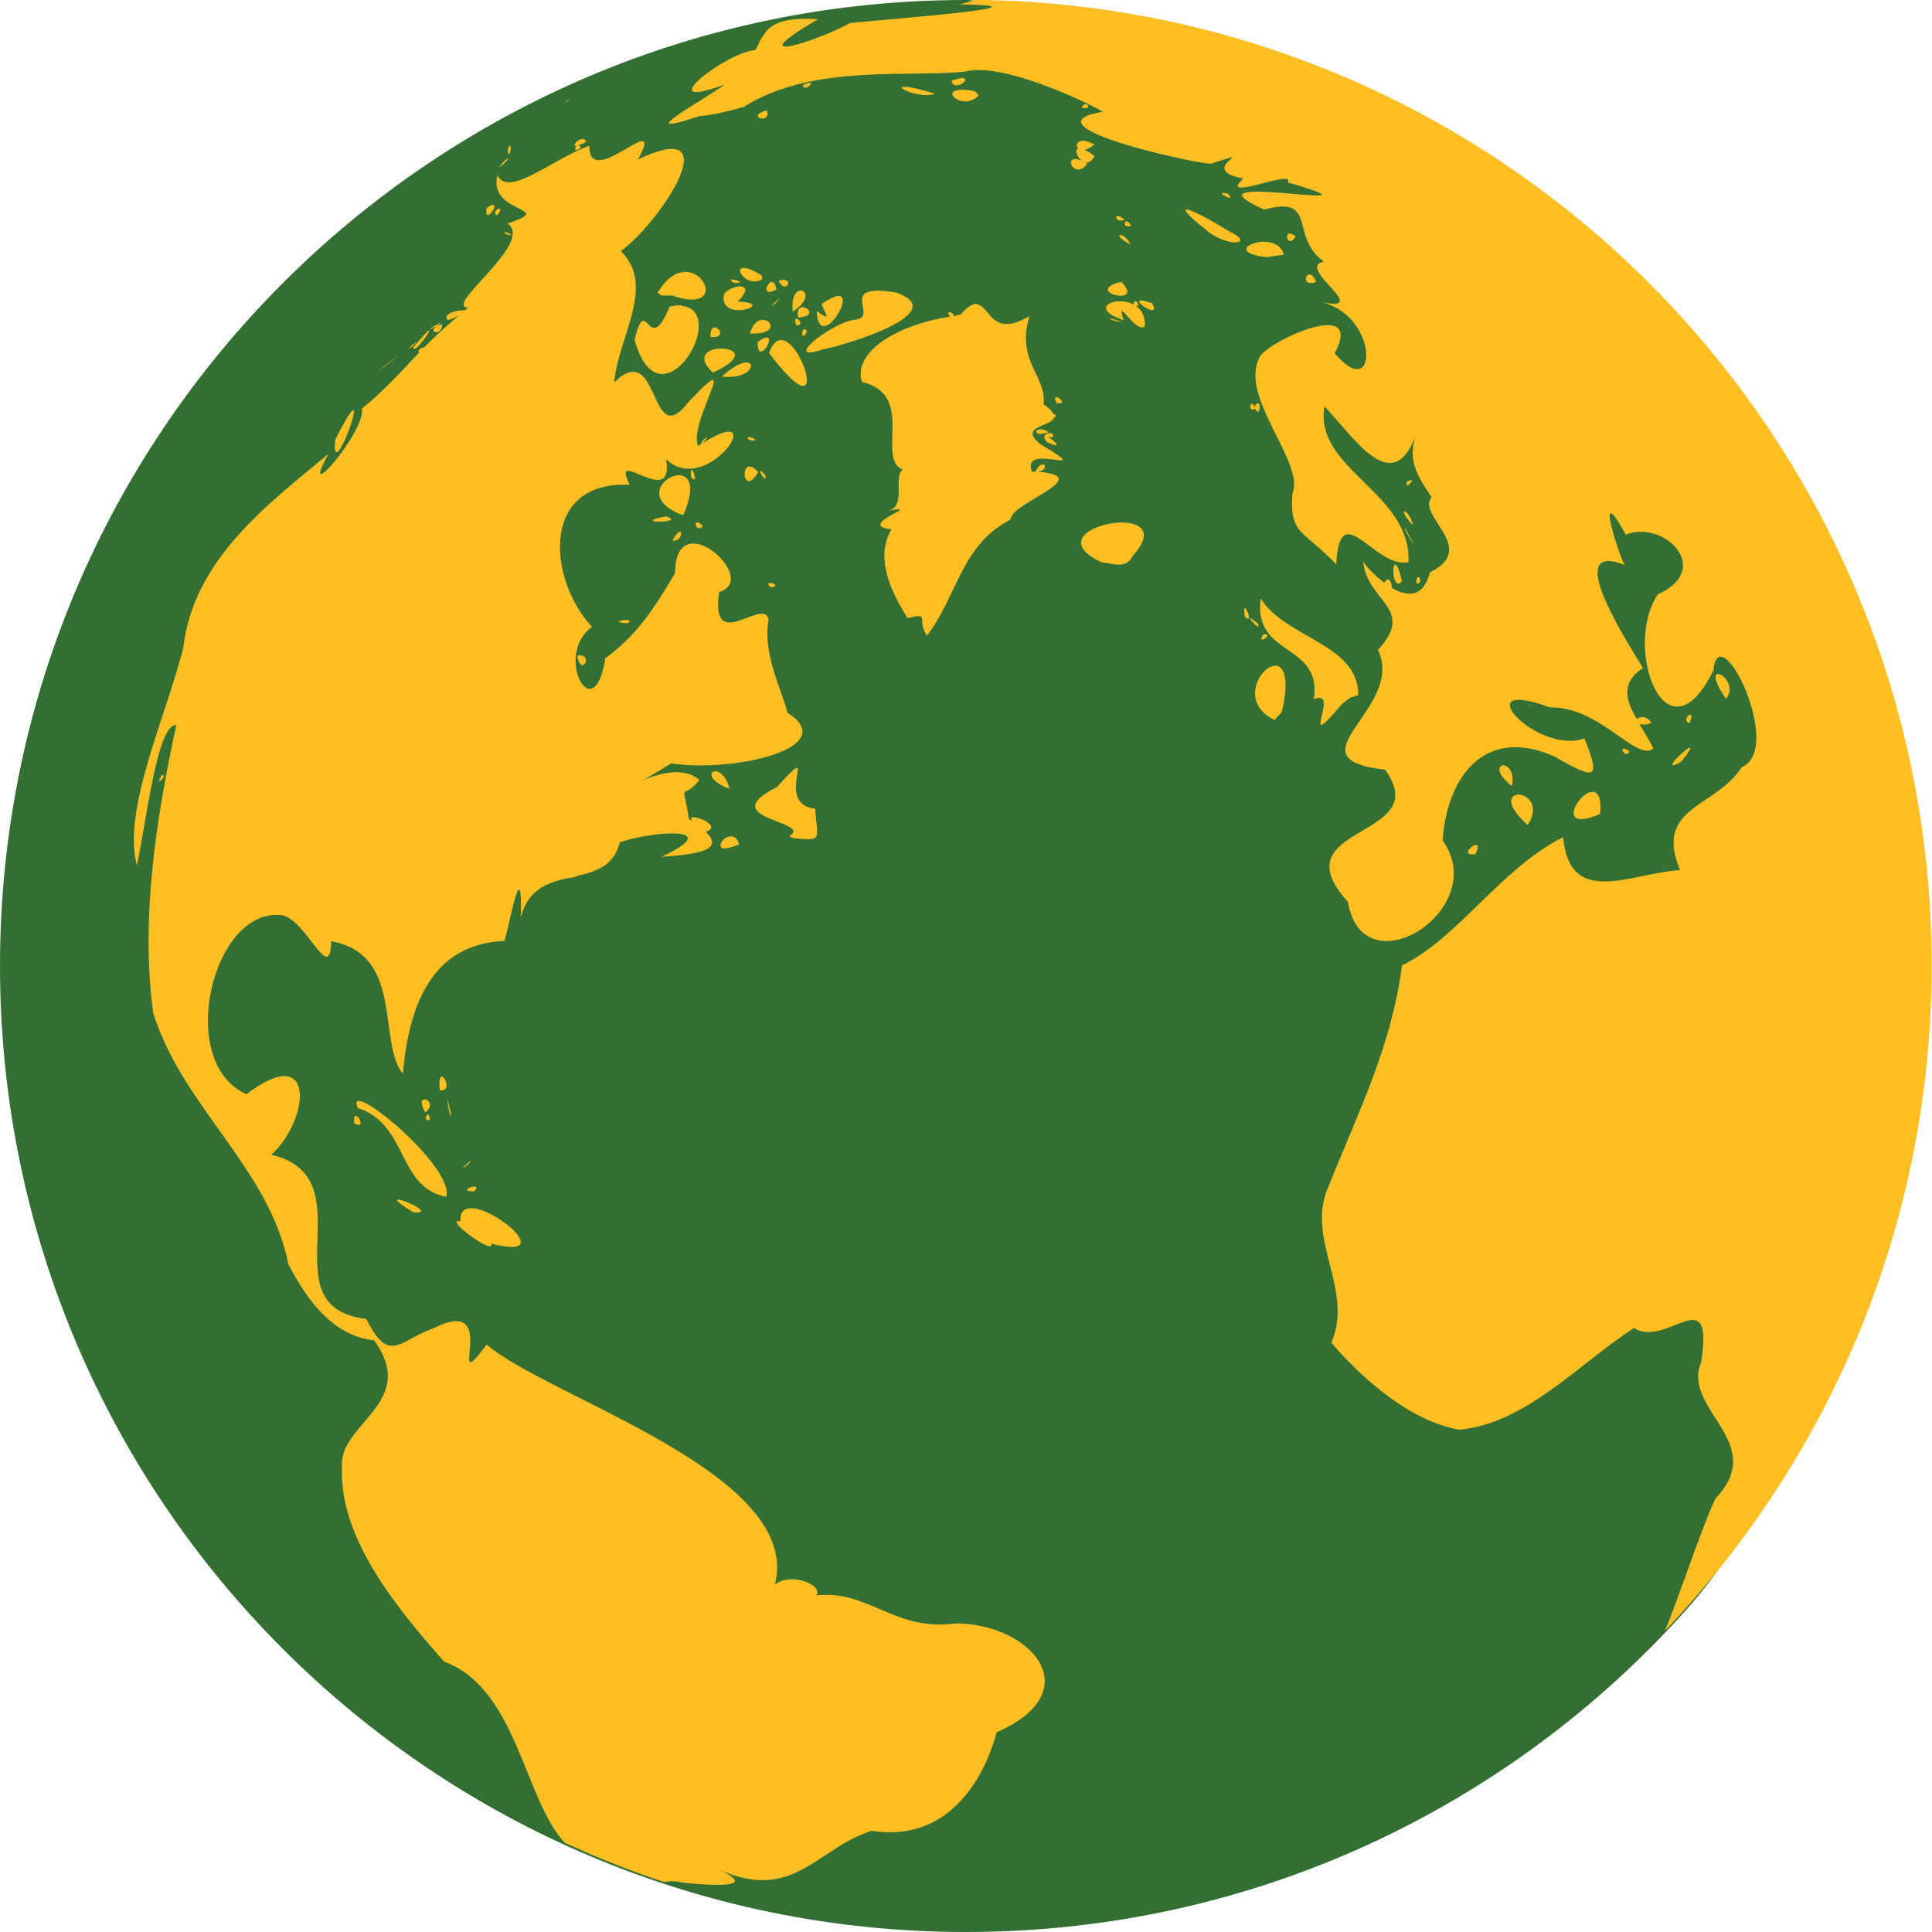
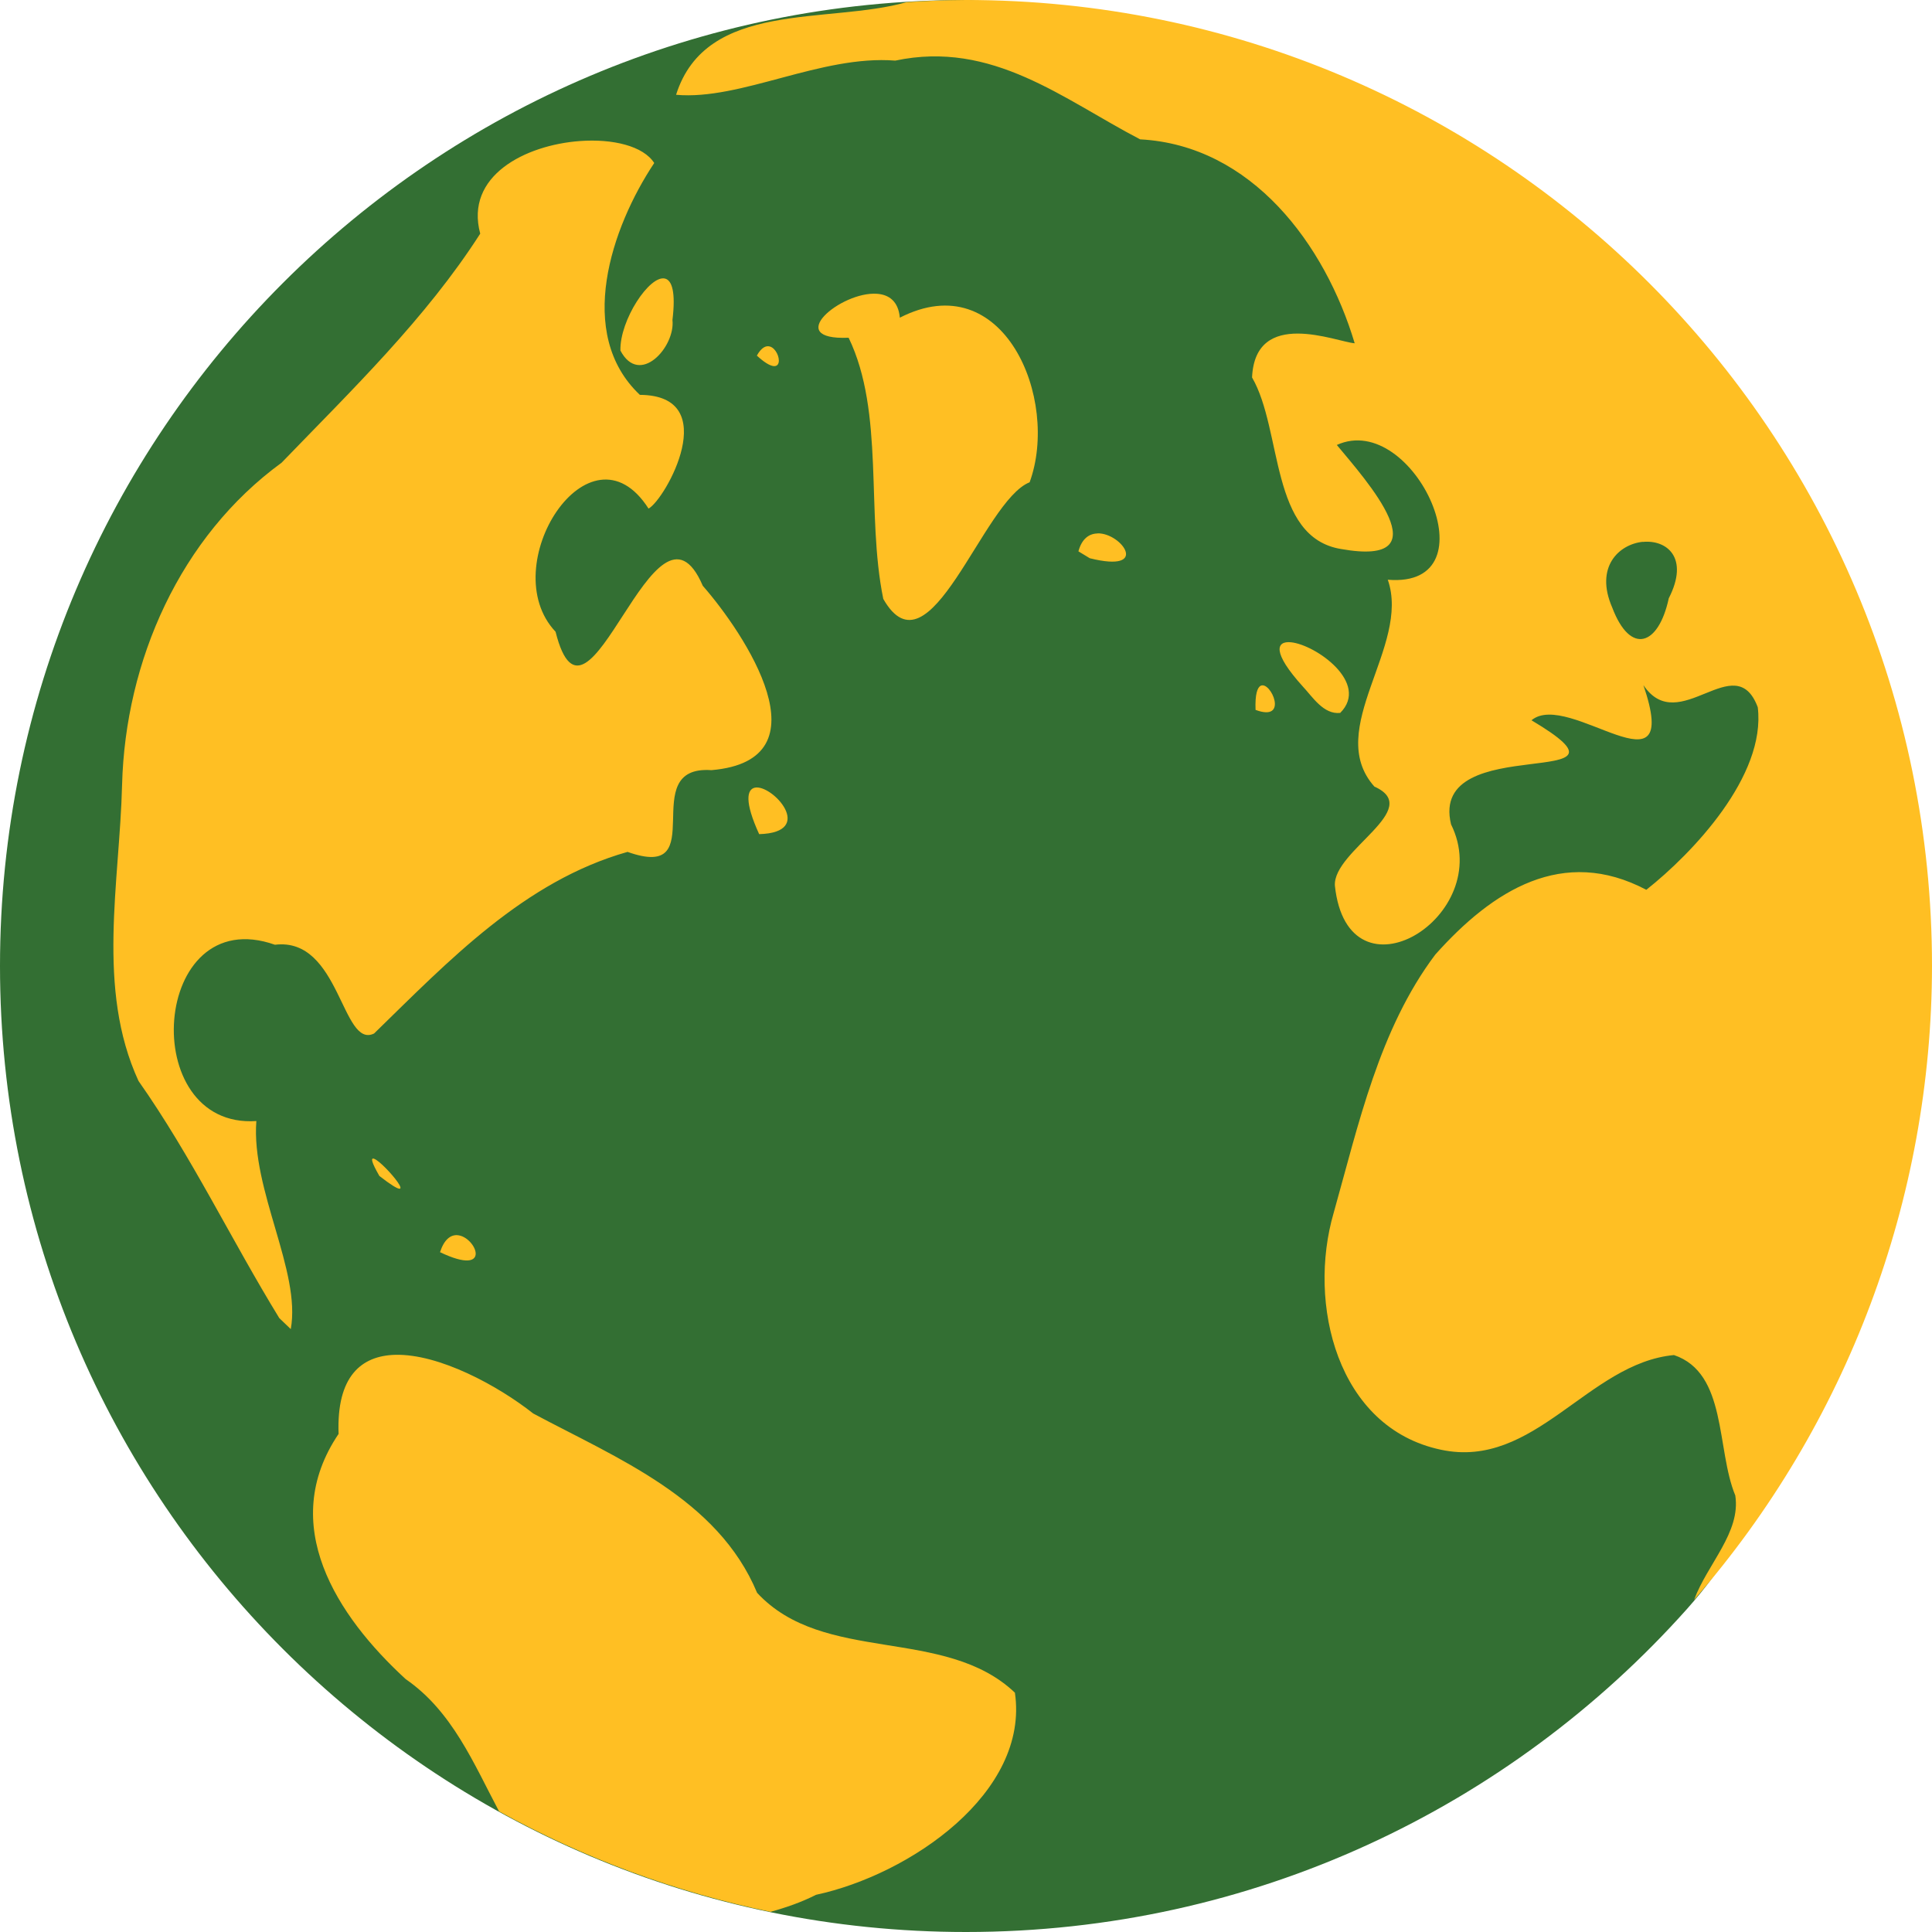
<svg xmlns="http://www.w3.org/2000/svg" width="16" height="16" version="1.1">
-   <g transform="translate(0,-1036.362)">
-     <path style="fill:#336f33" d="m 14.965,1044.402 c 0,2.046 0.267,3.872 -0.996,5.287 -1.465,1.641 -3.596,2.673 -5.969,2.673 -4.418,0 -8,-3.582 -8,-8 0,-4.418 3.582,-8 8,-8 0.145,0 0.476,0.083 0.619,0.091 2,0.107 3.168,1.678 4.513,2.989 1.491,1.453 1.832,2.713 1.832,4.959 z" />
-     <path style="fill:#ffbf23" d="m 8.063,1036.364 c -0.046,0.017 -0.089,0.031 -0.128,0.034 0.879,0.011 -0.576,0.123 -0.892,0.154 -0.296,0.16 -0.939,0.36 -0.268,-0.031 -0.347,-0.023 -0.424,0.069 -0.481,0.181 -0.006,0 -0.007,0.01 -0.005,0.01 -0.011,0.022 -0.021,0.043 -0.033,0.065 -0.241,0.014 -0.891,0.521 -0.255,0.285 -0.197,0.147 -0.795,0.458 -0.21,0.262 0.126,-0.01 0.246,-0.043 0.367,-0.076 l 0,8e-4 c 0.576,-0.369 1.419,-0.239 1.847,-0.296 0.028,-0.01 0.063,-0.01 0.096,-0.01 0.009,0 0.018,0 0.026,-0 0.357,0.01 0.954,0.308 1.006,0.345 -0.661,0.11 0.694,0.415 0.891,0.431 0.461,-0.147 -0.146,0.041 0.273,0.122 -0.224,0.205 0.437,-0.088 0.368,0.032 0.975,0.283 -0.958,-0.119 -0.196,0.225 0.449,-0.123 0.206,0.227 0.495,0.431 -0.249,0.047 0.443,0.44 -0.049,0.329 0.511,0.093 0.504,0.863 0.139,0.43 0.255,-0.483 -0.578,-0.084 -0.623,0.033 -0.175,0.33 0.382,0.875 0.272,1.129 -0.022,0.343 0.079,0.291 0.363,0.585 0.029,-0.577 0.319,0.041 0.598,-0.017 0.028,-0.576 -0.787,-0.772 -0.695,-1.29 0.242,0.253 0.559,0.763 0.755,0.243 -0.076,0.22 0.037,0.362 0.132,0.509 -0.129,0.153 0.395,0.422 -0.014,0.622 -0.054,0.213 -0.189,0.203 -0.315,0.13 7.6e-4,-0.041 -0.027,-0.11 -0.062,-0.043 -0.074,-0.057 -0.142,-0.123 -0.176,-0.177 0.032,0.335 0.441,0.39 0.123,0.732 0.232,0.489 -0.758,0.9 0.058,0.992 0.422,0.578 -0.893,0.45 -0.307,1.095 0.122,0.739 1.192,0.062 0.784,-0.509 0.036,-0.519 0.341,-0.949 0.92,-0.698 0.353,0.203 0.39,0.197 0.255,-0.147 -0.39,0.143 -1.006,-0.521 -0.285,-0.256 0.407,-0.012 0.716,0.453 0.855,0.341 -0.03,-0.066 -0.073,-0.134 -0.115,-0.202 0.022,0 0.047,0.01 0.1,-0.01 -0.039,-0.064 -0.093,-0.054 -0.122,-0.034 -0.086,-0.148 -0.14,-0.294 0.051,-0.422 -0.18,-0.292 -0.654,-1.05 -0.151,-0.853 -0.043,-0.064 -0.261,-0.741 0.009,-0.251 0.316,-0.127 0.73,0.285 0.266,0.494 -0.296,0.437 0.069,1.427 0.46,0.629 0.047,-0.463 0.592,0.649 0.234,0.803 -0.218,0.341 -0.73,0.323 -0.511,0.852 -0.411,0.026 -0.913,0.316 -0.968,-0.273 -0.523,0.265 -0.868,0.836 -1.334,1.062 -0.09,0.679 -0.355,1.195 -0.62,1.858 -0.169,0.419 0.222,0.834 0.035,1.266 0.157,0.187 0.584,0.636 1.055,0.721 0.553,-0.044 1.015,-0.564 1.452,-0.842 0.265,0.174 0.664,-0.411 0.555,0.284 -0.164,0.393 0.563,0.661 0.119,1.128 -0.101,0.203 -0.326,0.882 -0.42,1.098 1.366,-1.435 2.21,-3.373 2.21,-5.511 0,-4.397 -3.548,-7.964 -7.937,-7.998 z m -1.376,0.126 -0.02,0 0.02,-0 z m -0.039,0.01 -0.053,0.01 0.053,-0.01 z m -0.058,0.013 -0.022,0 0.022,-0 z m -0.604,0.202 -0.023,0.01 0.023,-0.01 z m -0.1,0.028 -0.053,0.012 0.053,-0.012 z M 5.4,1036.882 l -0.051,0.018 0.051,-0.018 z m -0.08,0.022 -0.023,0.012 0.023,-0.012 z m 2.666,0.108 c -0.013,-0.01 -0.046,-0 -0.106,0.018 0.018,0.089 0.146,-0 0.106,-0.018 z m -2.969,0.02 -0.014,0.01 0.014,-0.01 z m 1.695,0.016 c -0.008,-0 -0.026,0 -0.063,0.02 0.008,0.054 0.086,-0.014 0.063,-0.02 z m 1.251,0.023 0.027,0.015 -0.027,-0.015 z m 0.184,0 0.026,0.015 -0.026,-0.015 z m -0.648,0.01 c -0.114,-0.01 0.112,0.104 0.245,0.057 -0.13,-0.039 -0.206,-0.055 -0.245,-0.057 z m -2.628,0.013 -0.008,0 0.008,-0 z m 3.094,0.012 c -0.193,5e-4 0.018,0.181 0.14,0.045 l -0.03,-0.033 c -0.045,-0.01 -0.082,-0.013 -0.109,-0.013 z m 0.177,0.048 0.002,0.027 -0.002,-0.027 z m -3.423,0.032 c 1.952e-4,-0 -0.007,0 -0.03,0.013 -0.042,0.033 0.029,-0.01 0.03,-0.013 z m -0.049,0.024 -0.027,0.022 0.027,-0.022 z m 4.323,0.014 c -0.028,-0 -0.062,0.05 0.021,0.028 -0.003,-0.019 -0.012,-0.027 -0.021,-0.028 z m -4.377,0.015 0.004,0.01 -0.004,-0.01 z m 1.734,0.037 c -0.186,0.052 0.044,0.123 0,0 z m -1.823,0.032 -0.032,0.032 0.032,-0.032 z m -0.055,0.038 -0.052,0.035 0.052,-0.035 z m 0.37,0.172 c -0.022,-0.01 -0.072,-0 -0.087,0.053 0.101,-0.016 0.108,-0.044 0.087,-0.053 z m 4.107,0.012 c -0.036,0.01 -0.04,0.044 -0.018,0.062 -0.062,0.016 0.061,0.207 0.133,0.062 -0.035,-0.026 -0.063,-0.044 -0.085,-0.053 0.023,-0 0.05,-0.014 0.084,-0.042 -0.053,-0.03 -0.09,-0.035 -0.114,-0.029 z m -3.63,0 c -0.08,-0 -0.444,0.329 -0.438,0.039 -0.306,0.109 -0.668,0.434 -0.762,0.245 -0.078,0.329 0.505,0.259 0.084,0.399 0.23,0.158 -0.537,0.686 -0.327,0.697 -0.011,0.01 -0.017,0.015 -0.027,0.023 -0.049,-0.01 -0.197,0.03 -0.139,0.081 0.059,-0.02 0.068,-0.028 0.092,-0.04 -0.368,0.303 -0.475,0.502 -0.805,0.772 0.032,0.195 -0.54,0.845 -0.275,0.373 -0.479,0.402 -1.12,0.865 -1.204,1.608 -0.147,0.578 -0.508,1.348 -0.384,1.802 0.078,-0.364 0.167,-1.17 0.326,-1.163 -0.168,0.778 -0.297,1.613 -0.191,2.385 0.241,0.777 0.961,1.284 1.119,2.08 0.183,0.357 0.406,0.599 0.71,0.631 0.375,0.516 -0.299,0.691 -0.265,1.048 -0.03,0.583 0.453,1.17 0.845,1.613 0.605,0.222 0.661,1.14 0.999,1.5 0.263,0.121 0.532,0.229 0.809,0.321 0.052,0.01 0.043,-0.018 0.175,0.01 0.234,0.024 0.644,0.05 0.281,-0.114 0.63,0.287 0.82,-0.173 1.277,-0.316 0.584,0.093 0.909,-0.354 1.035,-0.816 0.766,-0.334 0.299,-0.894 -0.336,-0.902 -0.513,0.072 -0.723,-0.282 -1.16,-0.231 0.068,-0.076 -0.194,-0.201 -0.341,-0.091 0.236,-0.916 -1.869,-1.544 -2.387,-1.987 -0.362,0.489 0.146,-0.429 -0.445,-0.133 -0.287,0.106 -0.361,0.297 -0.552,-0.079 -0.84,-0.102 0.023,-1.167 -0.786,-1.36 0.317,-0.288 0.375,-0.945 -0.206,-0.501 -0.593,-0.265 -0.28,-1.549 0.29,-1.483 0.205,0.029 0.405,0.59 0.412,0.216 0.606,0.108 0.381,0.832 0.593,1.098 0.05,-0.552 0.227,-1.073 0.842,-1.101 0.043,-0.139 0.151,-0.755 0.135,-0.195 0.062,-0.238 0.228,-0.288 0.397,-0.327 0.039,0 0.066,-0.01 0.069,-0.016 0.157,-0.036 0.304,-0.081 0.355,-0.279 0.3,-0.1 0.878,-0.129 0.344,0.121 0.293,-0.021 0.528,-0.053 0.366,-0.208 0.174,-0.053 -0.205,-0.186 -0.104,-0.08 -0.013,-0.01 -0.02,-0.015 -0.034,-0.024 -0.058,-0.357 -0.069,-0.133 0.086,-0.324 -0.245,-0.225 -0.829,0.238 -0.235,-0.138 0.524,0.079 1.419,-0.131 0.963,-0.42 -0.024,-0.139 -0.21,-0.484 -0.155,-0.762 -0.021,-0.219 -0.489,0.297 -0.409,-0.237 0.349,-0.104 -0.364,-0.743 -0.365,-0.158 -0.169,0.289 -0.321,0.521 -0.578,0.706 -0.094,0.605 -0.432,-0.031 -0.11,-0.259 -0.367,-0.395 -0.432,-1.212 0.312,-1.177 -0.172,-0.338 0.375,0.218 0.301,-0.212 0.35,0.335 0.904,-0.532 0.265,-0.109 -0.085,-0.199 0.388,-0.865 -0.081,-0.362 -0.326,0.423 -0.23,-0.536 -0.613,-0.166 0.032,-0.377 0.348,-0.797 0.055,-1.086 0.335,-0.248 0.907,-1.121 0.141,-0.76 0.061,-0.11 0.066,-0.148 0.039,-0.148 z m -1.066,0 -0.005,0.038 0.005,-0.038 z m -0.027,0.038 c -0.004,-0 -0.01,0 -0.022,0.034 0.013,0.096 0.032,-0.022 0.022,-0.034 z m 4.995,0 0.032,0 -0.032,0 z m -4.447,0 c -0.007,0.01 -0.012,0.017 -0.009,0.038 0.075,-0.012 0.03,-0.054 0.009,-0.038 z m 0.933,0.093 0.009,0.012 -0.009,-0.012 z m -1.493,0.01 c 0.002,-0 -0.009,0 -0.047,0.033 -0.086,0.103 0.041,-0.018 0.047,-0.033 z m 4.676,0.01 c -0.061,0.018 0.025,0.157 0.115,0.036 -0.058,-0.035 -0.095,-0.042 -0.115,-0.036 z m 0.158,0.031 -0.013,0.035 0.013,-0.035 z m 0.688,0.036 -0.041,0 0.041,-0 z m 0.331,0.016 -0.021,0.016 0.021,-0.016 z m 0.055,0.029 0.036,0.028 -0.036,-0.028 z m -6.023,0.035 -0.033,0.02 0.033,-0.02 z m -0.061,0.039 0.018,0 -0.018,-0 z m 6.078,0.01 0.018,0.019 -0.018,-0.019 z m 0.005,0.09 c 0.001,0.014 0.116,0.066 0.047,0 -0.036,-0.01 -0.047,-0.01 -0.047,-0 z m -6.028,0.097 c -0.005,-0.01 -0.023,-0.01 -0.063,0.022 -0.021,0.131 0.079,0 0.063,-0.022 z m 0.029,0.025 -0.021,0.02 0.021,-0.02 z m 0.017,0 c -0.005,-0 -0.017,0 -0.04,0.026 0.007,0.075 0.055,-0.016 0.04,-0.026 z m 5.701,0.01 c -0.052,-0.012 -0.017,0.038 0.184,0.195 0.179,0.122 0.362,0.08 0.156,-0.016 -0.149,-0.092 -0.289,-0.167 -0.341,-0.179 z m -0.655,0.013 0.076,0.025 -0.076,-0.025 z m -5.182,0.013 0.006,0.013 -0.006,-0.013 z m 5.257,0.026 c -0.034,-0 -0.01,0.058 0.053,0.03 -0.025,-0.021 -0.042,-0.029 -0.053,-0.03 z m -0.048,0.01 0.023,0.023 -0.023,-0.023 z m 0.113,0.034 c -0.008,0 -0.012,0.01 -0.007,0.034 0.082,0.031 0.03,-0.037 0.007,-0.034 z m -0.053,0.02 -0.017,0.038 0.017,-0.038 z m -0.083,0.01 0.028,0.02 -0.028,-0.02 z m 0.144,0.06 0.033,0.01 -0.033,-0.01 z m -5.147,0 c -0.007,-8e-4 -0.01,0 0.002,0.015 0.091,0.029 0.021,-0.013 -0.002,-0.015 z m 6.484,0.014 c -0.032,0.017 0.01,0.112 0.059,0.019 -0.029,-0.021 -0.048,-0.024 -0.059,-0.019 z m -1.395,0.01 c -0.015,0 -9.2e-4,0.034 0.087,0.077 -0.029,-0.06 -0.073,-0.081 -0.087,-0.077 z m -5.061,0.016 -0.005,0.021 0.005,-0.021 z m 5.187,0 -0.008,0.019 0.008,-0.019 z m -0.102,0.028 0.004,0.049 -0.004,-0.049 z m 1.151,0.011 c -0.127,0.01 -0.228,0.096 0.04,0.128 l 0.141,-0.021 c -0.02,-0.085 -0.105,-0.111 -0.181,-0.107 z m -6.338,0.062 0.016,0.01 -0.016,-0.01 z m 2.044,0.155 c -0.081,0 0.033,0.165 0.157,0.094 l -0.004,-0.031 c -0.077,-0.049 -0.126,-0.064 -0.153,-0.063 z m 3.148,7e-4 0.007,0.03 -0.007,-0.03 z m -3.641,0.035 c -0.067,0 -0.145,0.051 -0.217,0.169 l 0.033,0.024 0.089,0 c 0.407,0.141 0.297,-0.211 0.095,-0.196 z m 5.186,0.018 c -0.045,-0.01 -0.06,0.107 0.052,0.062 -0.018,-0.042 -0.037,-0.059 -0.052,-0.062 z m -4.44,0.032 -0.041,0.021 0.041,-0.021 z m -0.351,0.01 c -0.008,0 -0.006,0.01 0.016,0.026 0.119,0.01 0.008,-0.032 -0.016,-0.026 z m 0.391,0.01 c 0.057,0.128 0.145,-0.042 0,0 z m -0.056,0.01 c -0.044,-0 -0.09,0.133 0.037,0.062 -0.008,-0.044 -0.023,-0.061 -0.037,-0.062 z m 2.893,0 c -0.336,0.079 0.211,0.213 0,0 z m 0.157,0.014 -0.008,0.03 0.008,-0.03 z m -3.207,0.012 0.024,0.01 -0.024,-0.01 z m -0.093,0.013 c -0.039,-0.01 -0.108,0.017 -0.145,0.057 -0.063,0.257 0.463,0.078 0.111,0.067 0.082,-0.081 0.073,-0.118 0.034,-0.124 z m 1.127,0.034 c -0.275,-0 0.002,0.228 -0.198,0.241 -0.196,0.03 -0.614,0.364 -0.252,0.244 0.206,-0.041 1.063,-0.304 0.605,-0.469 -0.065,-0.011 -0.115,-0.016 -0.155,-0.017 z m -0.653,8e-4 c -0.032,0.012 -0.065,0.062 -0.051,0.172 0.158,-0.103 0.104,-0.191 0.051,-0.172 z m 0.198,0.019 -0.036,0.033 0.036,-0.033 z m 0.107,0.027 c -0.027,0.01 -0.064,0.026 -0.115,0.062 -0.004,0.035 0.11,0.176 -0.043,0.059 0.014,0.36 0.347,-0.172 0.158,-0.121 z m -0.468,0.02 c -0.009,0 -0.111,0.099 -0.032,0.037 0.028,-0.029 0.035,-0.038 0.032,-0.037 z m 2.954,0.019 c -0.013,-0 -0.021,0.015 -0.019,0.029 -0.146,-0.08 -0.385,0.028 -0.084,0.129 -0.067,-0.215 0.094,0.112 0.176,0.052 0.005,-0.086 -0.029,-0.14 -0.076,-0.172 0.007,6e-4 0.011,0 0.024,-0 -0.005,-0.025 -0.014,-0.034 -0.022,-0.036 z m 0.027,0 c -0.016,0.026 0.181,0.144 0.105,0.017 -0.071,-0.025 -0.1,-0.026 -0.105,-0.017 z m -1.337,0.025 c -0.034,-0.01 -0.078,0.014 -0.145,0.088 -0.018,0 -0.037,0.01 -0.055,0.011 -0.003,-0.018 -0.013,-0.035 -0.046,-0.03 0.005,0.022 0.011,0.025 0.016,0.035 -0.395,0.058 -0.807,0.272 -0.731,0.54 0.454,0.107 0.111,0.634 0.341,0.728 -0.092,0.052 0.045,0.32 -0.142,0.344 0.365,-0.072 -0.269,0.112 0.046,0.15 -0.118,0.202 -0.048,0.447 0.134,0.734 0.197,-0.045 0.07,0.01 0.16,0.147 0.253,-0.329 0.281,-0.75 0.693,-0.963 -0.004,-0.137 0.717,-0.353 0.229,-0.396 0.111,-0.02 0.034,-0.127 -0.023,-0 -0.012,-8e-4 -0.016,-0 -0.029,-0 -0.099,-0.259 0.562,0.067 0.072,-0.227 -0.195,-0.155 0.101,-0.144 0.113,-0.226 0.024,-0 0.013,-0.019 -0.009,-0.028 -0.011,-0.021 -0.032,-0.045 -0.08,-0.078 0.03,-0.23 -0.232,-0.356 -0.116,-0.73 -0.311,0.185 -0.326,-0.076 -0.428,-0.094 z m -0.122,0 0.026,0.024 -0.026,-0.024 z m -1.466,0 0.013,0.029 -0.013,-0.029 z m -0.867,0.011 c -0.028,-0 -0.06,-6e-4 -0.097,0.01 -0.181,0.439 -0.19,-0.135 -0.291,0.274 0.21,0.76 0.803,-0.243 0.388,-0.28 z m 2.317,0.01 0.02,0.02 -0.02,-0.02 z m -1.334,0.01 c -0.016,0.01 -0.025,0.034 -0.015,0.08 0.169,-0.011 0.062,-0.109 0.015,-0.08 z m -0.28,0.023 -0.034,0.031 0.034,-0.031 z m -2.634,0.01 -0.04,0.016 0.04,-0.016 z m 2.561,0.032 0.045,0.01 -0.045,-0.01 z m -0.014,0.01 0.015,0.018 -0.015,-0.018 z m 2.933,0.014 c -0.005,10e-5 0.005,0.01 0.046,0.02 0.127,0.026 -0.03,-0.021 -0.046,-0.02 z m -5.538,0 -0.014,0.01 0.014,-0.01 z m 2.938,0 c -0.021,0.01 0.008,0.102 0.039,0.032 -0.02,-0.027 -0.032,-0.034 -0.039,-0.032 z m -0.402,0.013 -0.039,0.027 0.039,-0.027 z m 0.144,0 c -0.04,-0.01 -0.096,0.014 -0.123,0.11 0.216,0.01 0.191,-0.096 0.123,-0.11 z m -2.689,0.023 c -0.027,0.01 -0.163,0.095 -0.023,0.024 0.029,-0.023 0.032,-0.027 0.023,-0.024 z m 0.016,0.01 c -0.164,0.055 0.004,0.117 0,0 z m 2.245,0.03 c -0.014,0.01 -0.025,0.031 -0.022,0.077 0.139,0.01 0.064,-0.101 0.022,-0.077 z m 0.75,0.014 c -0.021,0.015 -0.02,0.102 0.027,0.018 -0.011,-0.02 -0.02,-0.023 -0.027,-0.018 z m -3.107,0.01 c -0.014,0.01 -0.052,0.049 -0.126,0.138 0.002,0.068 0.168,-0.167 0.126,-0.138 z m 0.084,0.01 -0.026,0.033 0.026,-0.033 z m -0.043,0.019 -0.019,0.026 0.019,-0.026 z m 0.002,0.03 -0.033,0.033 0.033,-0.033 z m 2.835,0 -0.024,0.02 0.024,-0.02 z m -2.853,8e-4 -0.036,0.031 0.036,-0.031 z m 2.763,0 c -0.015,0 -0.035,0.015 -0.062,0.034 -0.007,0.209 0.163,-0.063 0.062,-0.034 z m 0.269,0.01 -0.035,0.028 0.035,-0.028 z m -0.121,0.01 c -0.042,-0.01 -0.084,0.017 -0.116,0.105 0.495,0.654 0.299,-0.065 0.116,-0.105 z m -3.031,0.01 c -5.6e-4,-0 -0.013,0.01 -0.048,0.035 -0.056,0.068 0.049,-0.03 0.048,-0.035 z m 2.647,0.039 0.04,0.026 -0.04,-0.026 z m -2.583,0.01 c -0.075,0 -0.064,0.091 0,0 z m 2.47,0.01 c -0.106,-0.01 -0.24,0.056 -0.084,0.198 0.268,-0.122 0.19,-0.193 0.084,-0.198 z m -2.523,0 -0.029,0.021 0.029,-0.021 z m -0.011,0.022 -0.033,0.015 0.033,-0.015 z m 6.928,0.01 -0.028,0.011 0.028,-0.011 z m -7.151,0.076 c -0.07,0.052 -0.157,0.118 -0.048,0.041 0.173,-0.132 0.119,-0.093 0.048,-0.041 z m 2.925,0.01 c -0.041,0.01 -0.1,0.043 -0.178,0.113 0.251,0.029 0.3,-0.143 0.178,-0.113 z m 0.946,0 0.028,0.017 -0.028,-0.017 z m 3.252,0 -0.007,0.049 0.007,-0.049 z m 0.023,0 0.021,0.037 -0.021,-0.037 z m -1.741,0.026 0.006,0.027 -0.006,-0.027 z m -5.329,0 -0.006,0.026 0.006,-0.026 z m 3.491,0 -0.022,0.022 0.022,-0.022 z m 3.609,0.01 -0.022,0.013 0.022,-0.013 z m -7.11,0.017 -0.031,0.028 0.031,-0.028 z m -0.027,0 -0.013,0.024 0.013,-0.024 z m 2.432,0.01 -0.017,0.027 0.017,-0.027 z m -0.353,0.044 0.009,0.021 -0.009,-0.021 z m 5.013,0.035 -0.014,0.032 0.014,-0.032 z m -1.705,0.01 0.056,0.073 -0.056,-0.073 z m -5.486,0.023 -0.034,0.034 0.034,-0.034 z m -0.009,0.02 0.016,0.01 -0.016,-0.01 z m 2.347,0 -0.027,0.031 0.027,-0.031 z m -2.341,0.022 -0.023,0.023 0.023,-0.023 z m 7.214,0.013 -0.01,0.038 0.01,-0.038 z m -1.64,0.055 c -0.007,0 -0.007,0.018 0.009,0.048 0.094,0.014 0.011,-0.061 -0.009,-0.048 z m 1.605,0.01 0.015,0.043 -0.015,-0.043 z m -7.26,0 -0.023,0.01 0.023,-0.01 z m 7.32,0.044 c -0.017,0.011 -0.029,0.045 0.016,0.069 0.023,-0.067 5.6e-4,-0.08 -0.016,-0.069 z m -1.712,0 0.027,0.03 -0.027,-0.03 z m 1.676,0 c -0.021,-0.01 -0.03,0.07 0.023,0.041 -0.008,-0.027 -0.016,-0.039 -0.023,-0.041 z m -7.445,0.053 c -0.014,-7e-4 -0.058,0.063 -0.15,0.244 -0.032,0.334 0.192,-0.242 0.15,-0.244 z m 7.49,0.01 -0.002,0.038 0.003,-0.038 -8e-4,0 z m -4.413,0.031 0.019,0.031 -0.019,-0.031 z m 4.395,0 0.005,0.032 -0.005,-0.032 z m -7.463,0.031 0.005,0.025 -0.005,-0.025 z m 5.683,0.086 c -0.054,0 -0.061,0.066 0.066,0.024 -0.025,-0.019 -0.048,-0.025 -0.066,-0.024 z m 0.081,0.032 c -0.013,-0 -0.029,0 -0.048,0.02 0.085,0.04 0.086,-0.017 0.048,-0.02 z m -0.041,0.023 c -0.013,-0 -0.016,0.01 0.009,0.048 0.174,0.087 0.032,-0.042 -0.009,-0.048 z m -2.465,0.01 c -0.006,0 -0.004,0.01 0.018,0.027 0.1,0.01 0.001,-0.035 -0.018,-0.027 z m -0.338,0 c 2.212e-4,-0 -0.009,0 -0.036,0.03 -0.051,0.082 0.035,-0.019 0.036,-0.03 z m 3.516,0.01 -0.016,0.045 0.016,-0.045 z m -6.509,0.02 -0.02,0.043 0.02,-0.043 z m 7.699,0.017 0.011,0.027 -0.011,-0.027 z m -4.264,0.01 -0.047,0.01 0.047,-0.01 z m -0.05,0.033 -0.058,0.016 0.058,-0.016 z m 0.066,0.016 -0.02,0.034 0.02,-0.034 z m -3.52,0.046 -0.012,0.027 0.012,-0.027 z m -0.006,0 -0.022,0.024 0.022,-0.024 z m 3.548,0.066 -0.017,0.041 0.017,-0.041 z m 5.194,0.013 0.007,0.045 -0.007,-0.045 z m -5.337,0.016 c -0.055,0.03 -0.017,0.22 0.087,0.043 -0.04,-0.045 -0.069,-0.053 -0.087,-0.043 z m -0.463,0.023 c -0.005,-6e-4 -0.009,0.014 -0.006,0.056 0.057,0.081 0.023,-0.055 0.006,-0.056 z m -0.021,0.01 -0.029,0.044 0.029,-0.044 z m 0.588,0 c -0.009,0.01 0.058,0.113 0.041,0.033 -0.026,-0.028 -0.038,-0.036 -0.041,-0.033 z m -0.664,0.036 c -0.129,-0.011 -0.325,0.203 0.026,0.331 0.104,-0.237 0.051,-0.325 -0.026,-0.331 z m 5.785,0.03 0.049,0.022 -0.049,-0.022 z m 0.276,0.01 c -0.003,-0 -0.015,-0 -0.041,0.011 -0.02,0.072 0.049,0 0.041,-0.011 z m -0.341,0.034 0.029,0.01 -0.029,-0.01 z m -0.689,0 -0.016,0.03 0.016,-0.03 z m 0.016,0.011 -0.016,0.038 0.016,-0.038 z m 0.955,0.214 c -0.018,-0.01 -0.014,0.025 0.066,0.116 -0.008,-0.063 -0.048,-0.109 -0.066,-0.116 z m -6.12,0.041 c -0.319,0.062 0.19,0.055 0,0 z m 3.816,0.053 c -0.224,-0.021 -0.595,0.145 -0.209,0.327 0.098,0.01 0.203,0.06 0.259,-0.051 0.166,-0.184 0.084,-0.263 -0.05,-0.276 z m -3.479,0 -0.002,0.038 0.002,-0.038 z m -0.087,0 c -0.006,0.01 -0.005,0.018 0.013,0.044 0.09,-0 0.006,-0.059 -0.013,-0.044 z m 5.877,0.054 c -0.01,-0.016 -0.013,-0.017 0.002,0.018 0.126,0.22 0.028,0.031 -0.002,-0.018 z m -6.019,0.023 c -0.012,0.01 -0.03,0.027 -0.053,0.07 0.074,0.01 0.089,-0.09 0.053,-0.07 z m 5.164,0.062 0.022,0.026 -0.022,-0.026 z m -4.866,0.033 0.03,0.019 -0.03,-0.019 z m 2.241,0.03 -0.041,0.015 0.041,-0.015 z m -2.038,0.037 0.025,0.041 -0.025,-0.041 z m 3.9,0.013 0.035,0.025 -0.035,-0.025 z m -0.005,0.011 0.041,0.023 -0.041,-0.023 z m 0.446,0.026 0.009,0.028 -0.009,-0.028 z m -0.013,0.015 0.047,0.074 -0.047,-0.074 z m 1.268,0.024 0.038,0.021 -0.038,-0.021 z m -1.648,0.01 0.034,0.02 -0.034,-0.02 z m 1.488,0.01 c -0.036,-0.023 -0.026,0.226 0.052,0.135 -0.022,-0.09 -0.039,-0.128 -0.052,-0.135 z m -0.105,0.083 0.023,0.022 -0.023,-0.022 z m 0.291,0.019 c -0.019,0 -0.029,0.093 0.02,0.036 -0.006,-0.028 -0.013,-0.037 -0.02,-0.036 z m -0.105,0.01 -0.012,0.028 0.012,-0.028 z m -5.245,0.041 c -0.025,-0.01 -0.054,-5e-4 -0.009,0.035 0.056,-0.011 0.034,-0.029 0.009,-0.035 z m 5.164,0.025 0.014,0.037 -0.014,-0.037 z m -1.083,0.024 0.026,0.026 -0.026,-0.026 z m -4.33,0.023 -0.003,0.04 0.003,-0.04 z m 4.295,0.054 c -0.068,0.487 0.511,0.363 0.44,0.835 0.232,-0.102 -0.142,0.486 0.228,0.044 l 0.071,-0.056 0.069,-0.023 c 0.002,-0.424 -0.605,-0.471 -0.808,-0.8 z m -4.1,0.032 0.025,0.026 -0.025,-0.026 z m 3.967,0.048 c -0.005,0 -0.006,0.023 0.002,0.073 0.067,0.062 0.014,-0.082 -0.002,-0.073 z m -5.118,0.057 -0.046,0.022 0.046,-0.022 z m 5.162,0.026 c -0.013,0 0.097,0.12 0.065,0.045 -0.042,-0.035 -0.06,-0.046 -0.065,-0.045 z m -5.167,0.015 c -0.016,-6e-4 -0.038,0 -0.063,0.016 0.107,0.029 0.111,-0.014 0.063,-0.016 z m 0.05,0.01 -0.034,0.019 0.034,-0.019 z m 2.348,0 -0.036,0.018 0.036,-0.018 z m 2.744,0.01 -0.028,0.017 0.028,-0.017 z m -2.68,0.074 -0.019,0.026 0.019,-0.026 z m 3.753,0.013 -0.018,0.026 0.018,-0.026 z m -0.938,0.012 c -0.067,0.103 0.102,-0.01 0,0 z m -2.745,0.01 0.038,0.021 -0.038,-0.021 z m -2.655,0.032 0.045,0.01 -0.045,-0.01 z m 5.448,0.01 -0.009,0.027 0.009,-0.027 z m -9.027,0.035 0.002,0.032 -0.002,-0.032 z m 9.012,0 -0.01,0.041 0.01,-0.041 z m 0.068,0.019 0.03,0.01 -0.03,-0.01 z m -5.783,0.071 c 0.037,0.189 0.142,-0.027 0,0 z m 5.929,0.051 -0.005,0.049 0.005,-0.049 z m -9.242,0.011 -0.005,0.039 0.005,-0.039 z m 9.087,0.021 c -0.122,0.011 -0.289,0.308 0,0.449 l 0.061,-0.064 c 0.069,-0.296 0.012,-0.392 -0.061,-0.385 z m 3.666,0.07 c -0.024,0.01 -0.021,0.066 0.073,0.204 0.087,-0.101 -0.032,-0.219 -0.073,-0.204 z m -3.416,0.015 -0.035,0.022 0.035,-0.022 z m 2.777,0.075 -0.013,0.024 0.013,-0.024 z m -0.013,0.051 -0.004,0.042 0.004,-0.042 z m -2.386,0.095 -0.034,0.021 0.034,-0.021 z m 1.455,0.01 c 0.011,0.01 0.113,0.038 0.029,0.01 -0.027,-0.01 -0.033,-0.01 -0.029,-0.01 z m 1.073,0.018 0.03,0.042 -0.03,-0.042 z m -1.095,0 0.028,0.014 -0.028,-0.014 z m 1.204,0.02 -0.02,0.026 0.02,-0.026 z m -0.916,0.03 -0.02,0.019 0.02,-0.019 z m 0.891,0.013 -0.003,0.042 0.003,-0.042 z m 0.212,0.013 c -0.011,-0.025 -0.077,0.05 -0.014,0.065 0.015,-0.037 0.018,-0.056 0.014,-0.065 z m -0.106,0.01 -0.005,0.037 0.005,-0.037 z m -0.203,0.059 0.029,0 -0.029,0 z m 0.143,0.03 -0.004,0.027 0.004,-0.027 z m 0.135,0.031 0.009,0.038 -0.009,-0.038 z m -0.669,0.049 0.043,0.022 -0.043,-0.022 z m 1.24,0.016 -0.006,0.023 0.006,-0.023 z m -1.116,0.025 0.013,0.042 -0.013,-0.042 z m 0.566,0.05 c -0.023,-0.012 -0.264,0.224 -0.074,0.116 0.065,-0.081 0.082,-0.113 0.074,-0.116 z m -0.559,0.01 c -0.004,0.01 -2.34e-4,0.018 0.022,0.041 0.081,-0.01 -0.009,-0.056 -0.022,-0.041 z m 0.094,0.054 -0.032,0.01 0.032,-0.01 z m -1.012,0.01 -0.016,0.027 0.016,-0.027 z m -11.314,0.01 -0.022,0.019 0.022,-0.019 z m 0.127,0.01 -0.017,0.087 0.017,-0.087 z m 12.4,8e-4 0.02,0.024 -0.02,-0.024 z m -1.288,0.05 c -0.039,0.01 -0.052,0.068 0.077,0.172 0.025,-0.126 -0.039,-0.177 -0.077,-0.172 z m -5.85,0.021 c -0.019,0.01 -0.064,0.052 -0.16,0.159 -0.535,0.269 0.316,0.28 0.102,0.408 l 0.038,0.016 c 0.244,0.022 0.195,0.015 0.176,-0.245 -0.273,-0.031 -0.098,-0.358 -0.156,-0.338 z m -0.661,0.029 c -0.058,-0.01 -0.079,0.074 0.109,0.145 -0.025,-0.099 -0.074,-0.139 -0.109,-0.145 z m -4.595,0.034 c -0.071,0.12 0.068,-0.023 0,0 z m 10.13,0 0.024,0.018 -0.024,-0.018 z m 1.73,0.136 c -0.115,-0.02 -0.334,0.348 0.054,0.183 0.011,-0.127 -0.016,-0.176 -0.054,-0.183 z m -0.618,0.022 c -0.074,-0 -0.124,0.076 0.072,0.253 0.101,-0.16 0.002,-0.249 -0.072,-0.253 z m -5.874,0.01 -0.035,0.01 0.035,-0.01 z m -0.677,0.155 -0.055,0.028 0.055,-0.028 z m 7.229,0.122 0.026,0 -0.026,-0 z m -7.206,0.059 c -0.082,0 -0.169,0.17 0.069,0.066 -0.015,-0.05 -0.041,-0.067 -0.069,-0.066 z m 6.237,0.01 -0.027,0.01 0.027,-0.01 z m -11.198,0.01 -7.8e-4,0.045 7.8e-4,-0.045 z m 11.141,0.052 c -0.029,-0.018 -0.145,0.099 -0.012,0.074 0.022,-0.046 0.022,-0.068 0.012,-0.074 z m -10.971,0.027 0.007,0.026 -0.007,-0.026 z m -0.092,0.098 -0.007,0.037 0.007,-0.037 z m 10.957,0.056 -0.021,0.032 0.021,-0.032 z m -7.35,0.124 0.045,0.01 -0.045,-0.01 z m -0.377,0.244 -0.031,0.032 0.031,-0.032 z m -2.081,0.083 -0.028,0 0.028,-0 z m 0.247,0.212 0.011,0.027 -0.011,-0.027 z m 1.673,0.015 -0.047,0.067 0.047,-0.067 z m -0.113,0.084 -0.037,0.022 0.037,-0.022 z m -2.236,0.023 -0.027,0.039 0.027,-0.039 z m 1.073,0.011 0.015,0.01 -0.015,-0.01 z m 0.454,0.824 -0.01,0.028 0.01,-0.028 z m 0.22,0.093 0.027,0.019 -0.027,-0.019 z m 0.03,0.026 c -0.018,-0.011 -0.034,0.011 -0.023,0.111 0.085,0.015 0.053,-0.093 0.023,-0.111 z m -1.133,0.119 0.028,0 -0.028,-0 z m 0.996,0.07 c -0.03,-0.011 -0.061,0.012 -0.007,0.105 0.064,-0.047 0.037,-0.093 0.007,-0.105 z m 0.176,0 c -0.008,-0.01 0.035,0.212 0.028,0.107 -0.017,-0.075 -0.026,-0.104 -0.028,-0.107 z m -0.742,0.012 c -0.014,0 -0.015,0.023 0,0.057 0.421,0.136 0.323,0.656 0.733,0.736 0.062,-0.222 -0.636,-0.827 -0.733,-0.793 z m -0.404,0.062 -0.03,0 0.03,-0 z m 0.988,0.05 c -0.017,-0.01 -0.039,0.063 0.013,0.041 -0.002,-0.027 -0.007,-0.039 -0.013,-0.041 z m -0.602,0.01 c -0.009,0 -0.015,0.018 -0.011,0.06 0.094,0.057 0.038,-0.066 0.011,-0.06 z m 0.817,0.036 0.029,0.087 -0.029,-0.087 z m -0.371,0.123 0.036,0.032 -0.036,-0.032 z m 0.033,0.037 0.023,0.028 -0.023,-0.028 z m -1.061,0.054 -0.023,0.023 0.023,-0.023 z m 1.488,0.087 0.033,0.029 -0.033,-0.029 z m 0.045,0.037 c -0.017,0.01 -0.116,0.102 -0.02,0.029 0.023,-0.025 0.025,-0.032 0.02,-0.029 z m -0.877,0.033 0.031,0.024 -0.031,-0.024 z m 0.963,0.044 0.027,0.023 -0.027,-0.023 z m -0.042,0.136 c -0.027,-0.012 -0.139,0.041 -0.013,0.038 0.022,-0.023 0.022,-0.034 0.013,-0.038 z M 3.288,1046.3 c -0.002,0.01 0.033,0.04 0.135,0.102 0.2,0.017 -0.13,-0.131 -0.135,-0.102 z m 0.628,0.019 0.037,0.024 -0.037,-0.024 z m 0.021,0.052 c -0.076,-0.013 -0.131,0.012 -0.123,0.106 -0.151,-0.033 0.288,0.293 0.255,0.184 0.512,0.133 0.095,-0.25 -0.132,-0.29 z m -1.208,0.995 0.01,0.035 -0.01,-0.035 z m 11.28,1.803 0,0.013 0,-0.013 z m -7.534,0.256 0.048,0.01 -0.048,-0.01 z m 0.225,0.015 -0.055,0 0.055,-0 z m -0.225,0.01 -0.019,0.023 0.019,-0.023 z m 0.742,0.155 -0.011,0.025 0.011,-0.025 z m -0.256,2.098 -0.016,0.018 0.016,-0.018 z" />
-   </g>
+   <path style="fill:#336f33" d="m 14.965,8.04 c 0,2.046 0.267,3.872 -0.996,5.287 C 12.504,14.967 10.373,16 8,16 3.582,16 0,12.418 0,8 0,3.582 3.582,0 8,0 c 0.145,0 0.476,0.084 0.619,0.091 2,0.107 3.168,1.678 4.513,2.989 1.491,1.453 1.832,2.713 1.832,4.959 z" />
+   <path style="fill:#ffbf23" d="M 8,0 A 8,8 0 0 0 7.508,0.018 C 6.855,0.203 5.848,-0.003 5.599,0.785 6.136,0.833 6.801,0.453 7.414,0.502 8.219,0.331 8.806,0.823 9.442,1.154 c 0.924,0.049 1.532,0.87 1.777,1.689 -0.152,-0.012 -0.824,-0.297 -0.85,0.283 0.254,0.437 0.146,1.326 0.739,1.421 0.853,0.151 0.206,-0.569 -0.037,-0.862 0.638,-0.29 1.313,1.191 0.422,1.116 0.193,0.551 -0.533,1.239 -0.111,1.713 0.417,0.187 -0.345,0.529 -0.327,0.821 0.108,1.009 1.339,0.254 0.962,-0.508 C 11.825,6.036 13.716,6.579 12.683,5.965 12.991,5.708 13.939,6.639 13.61,5.674 13.905,6.113 14.369,5.356 14.557,5.857 14.627,6.426 14.014,7.069 13.634,7.369 12.945,7.005 12.363,7.371 11.886,7.906 c -0.464,0.617 -0.635,1.406 -0.841,2.138 -0.219,0.75 0.026,1.78 0.888,1.962 0.776,0.166 1.218,-0.717 1.93,-0.784 0.442,0.149 0.349,0.779 0.508,1.163 0.047,0.306 -0.232,0.568 -0.341,0.864 A 8,8 0 0 0 16,8 8,8 0 0 0 8,0 Z M 4.803,1.168 C 4.35,1.201 3.848,1.456 3.977,1.935 3.525,2.64 2.911,3.232 2.332,3.832 1.491,4.445 1.038,5.473 1.011,6.499 0.991,7.31 0.796,8.189 1.147,8.952 1.586,9.576 1.915,10.267 2.313,10.916 l 0.095,0.091 C 2.495,10.53 2.079,9.853 2.123,9.284 1.129,9.351 1.252,7.462 2.277,7.824 2.817,7.758 2.83,8.69 3.098,8.559 3.717,7.956 4.342,7.297 5.197,7.055 5.91,7.309 5.257,6.334 5.892,6.378 6.868,6.295 6.163,5.243 5.82,4.851 5.424,3.927 4.867,6.293 4.601,5.232 4.089,4.69 4.884,3.451 5.371,4.212 5.511,4.136 5.992,3.274 5.299,3.27 4.763,2.764 5.063,1.883 5.418,1.35 5.328,1.209 5.075,1.148 4.803,1.168 Z M 5.507,2.307 C 5.38,2.276 5.132,2.651 5.138,2.903 5.296,3.204 5.594,2.873 5.569,2.65 5.597,2.419 5.565,2.321 5.507,2.307 Z M 7.263,2.433 C 6.965,2.411 6.477,2.82 7.028,2.797 c 0.3,0.621 0.142,1.454 0.287,2.163 0.384,0.674 0.824,-0.814 1.212,-0.966 0.251,-0.689 -0.216,-1.804 -1.075,-1.363 C 7.44,2.495 7.362,2.44 7.263,2.433 Z M 6.377,2.87 c -0.032,-0.01 -0.071,0.006 -0.109,0.075 0.24,0.221 0.205,-0.045 0.109,-0.075 z m 2.712,1.548 C 9.023,4.419 8.96,4.458 8.931,4.566 L 9.025,4.623 C 9.529,4.749 9.29,4.413 9.09,4.417 Z m 4.516,0.07 c 0.197,-0.02 0.388,0.129 0.215,0.467 -0.085,0.395 -0.318,0.472 -0.468,0.077 -0.147,-0.337 0.056,-0.525 0.253,-0.545 z M 10.691,5.319 c -0.123,-0.012 -0.158,0.083 0.099,0.367 0.08,0.085 0.171,0.233 0.309,0.218 0.247,-0.247 -0.203,-0.565 -0.408,-0.585 z m -0.25,0.36 c -0.028,0.014 -0.048,0.07 -0.043,0.2 0.278,0.104 0.127,-0.241 0.043,-0.2 z M 6.252,6.523 C 6.185,6.537 6.164,6.639 6.287,6.908 6.761,6.895 6.397,6.494 6.252,6.523 Z m -3.155,3.073 c -0.027,-0.009 -0.023,0.025 0.045,0.143 C 3.521,10.033 3.177,9.622 3.097,9.596 Z m 0.688,0.633 c -0.053,-0.002 -0.106,0.034 -0.141,0.141 0.443,0.212 0.298,-0.134 0.141,-0.141 z m -0.511,0.991 c -0.282,0.007 -0.488,0.178 -0.47,0.655 -0.507,0.751 -0.016,1.506 0.556,2.031 0.386,0.266 0.563,0.699 0.773,1.095 A 8,8 0 0 0 6.381,15.833 c 0.13,-0.036 0.257,-0.08 0.377,-0.141 0.779,-0.168 1.768,-0.846 1.647,-1.674 C 7.822,13.465 6.822,13.787 6.27,13.191 5.944,12.409 5.112,12.078 4.416,11.706 4.122,11.474 3.636,11.211 3.273,11.22 Z" />
</svg>
